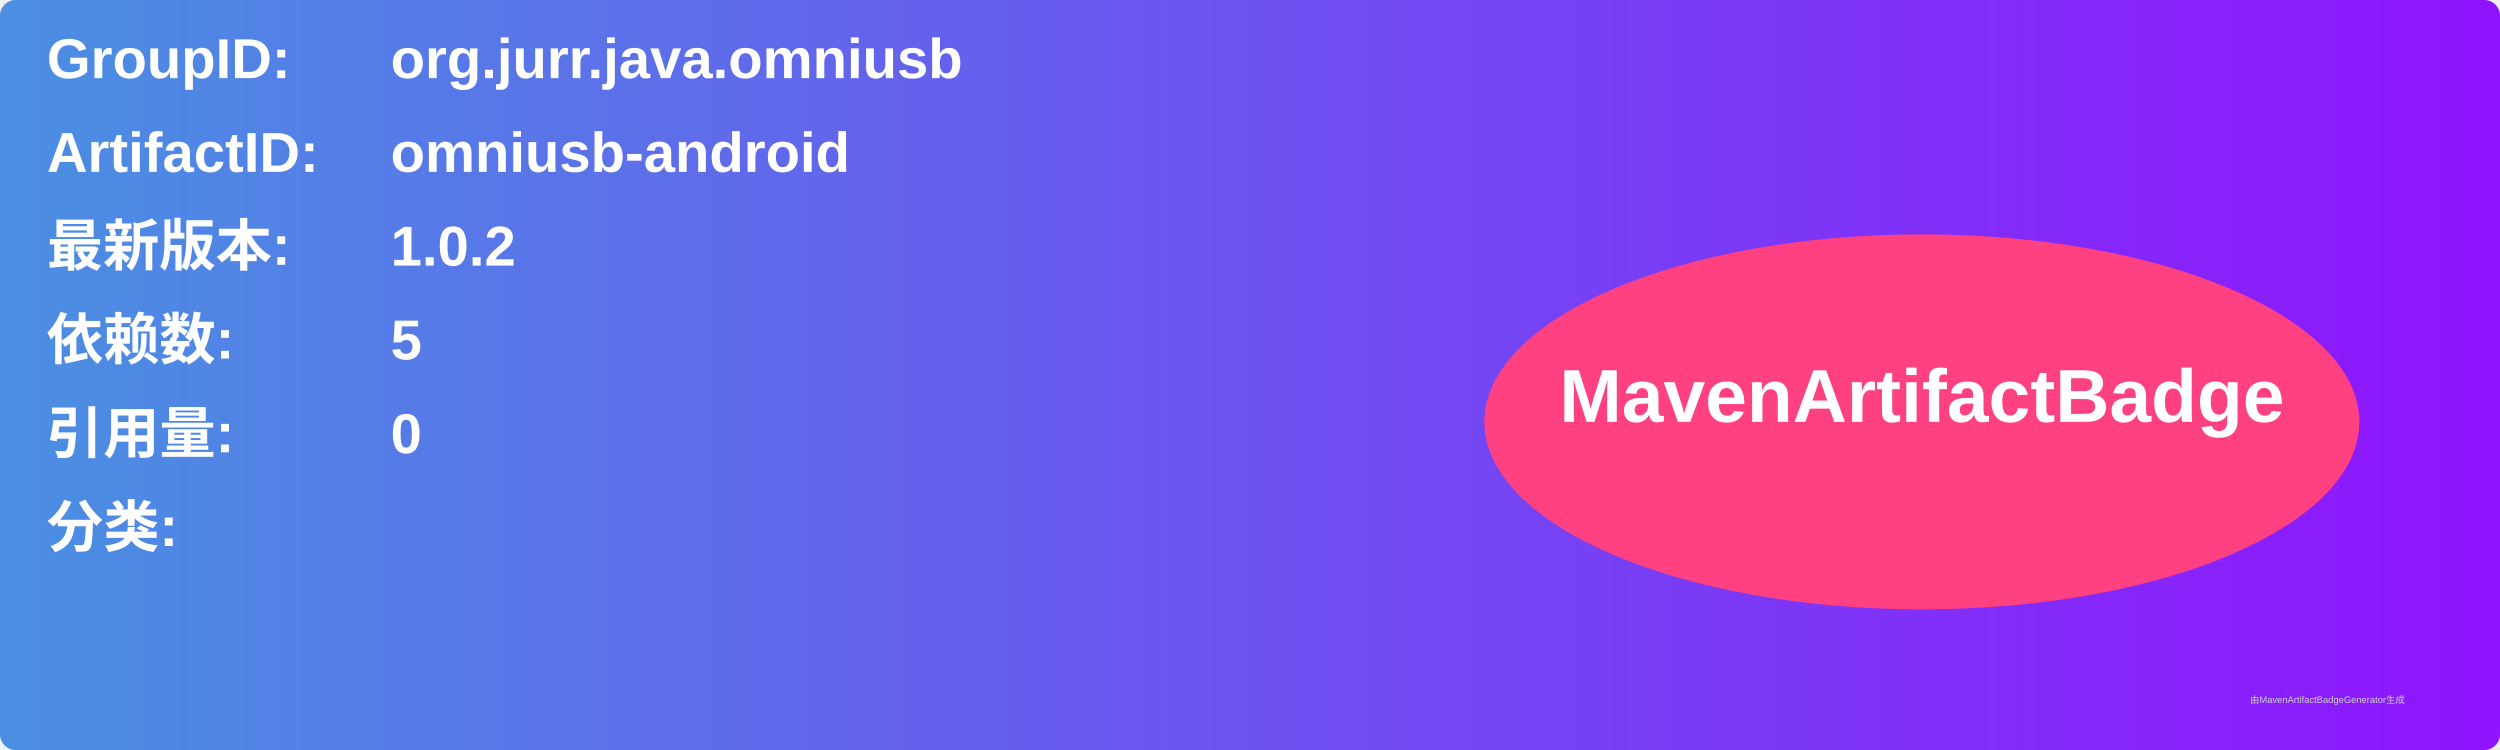
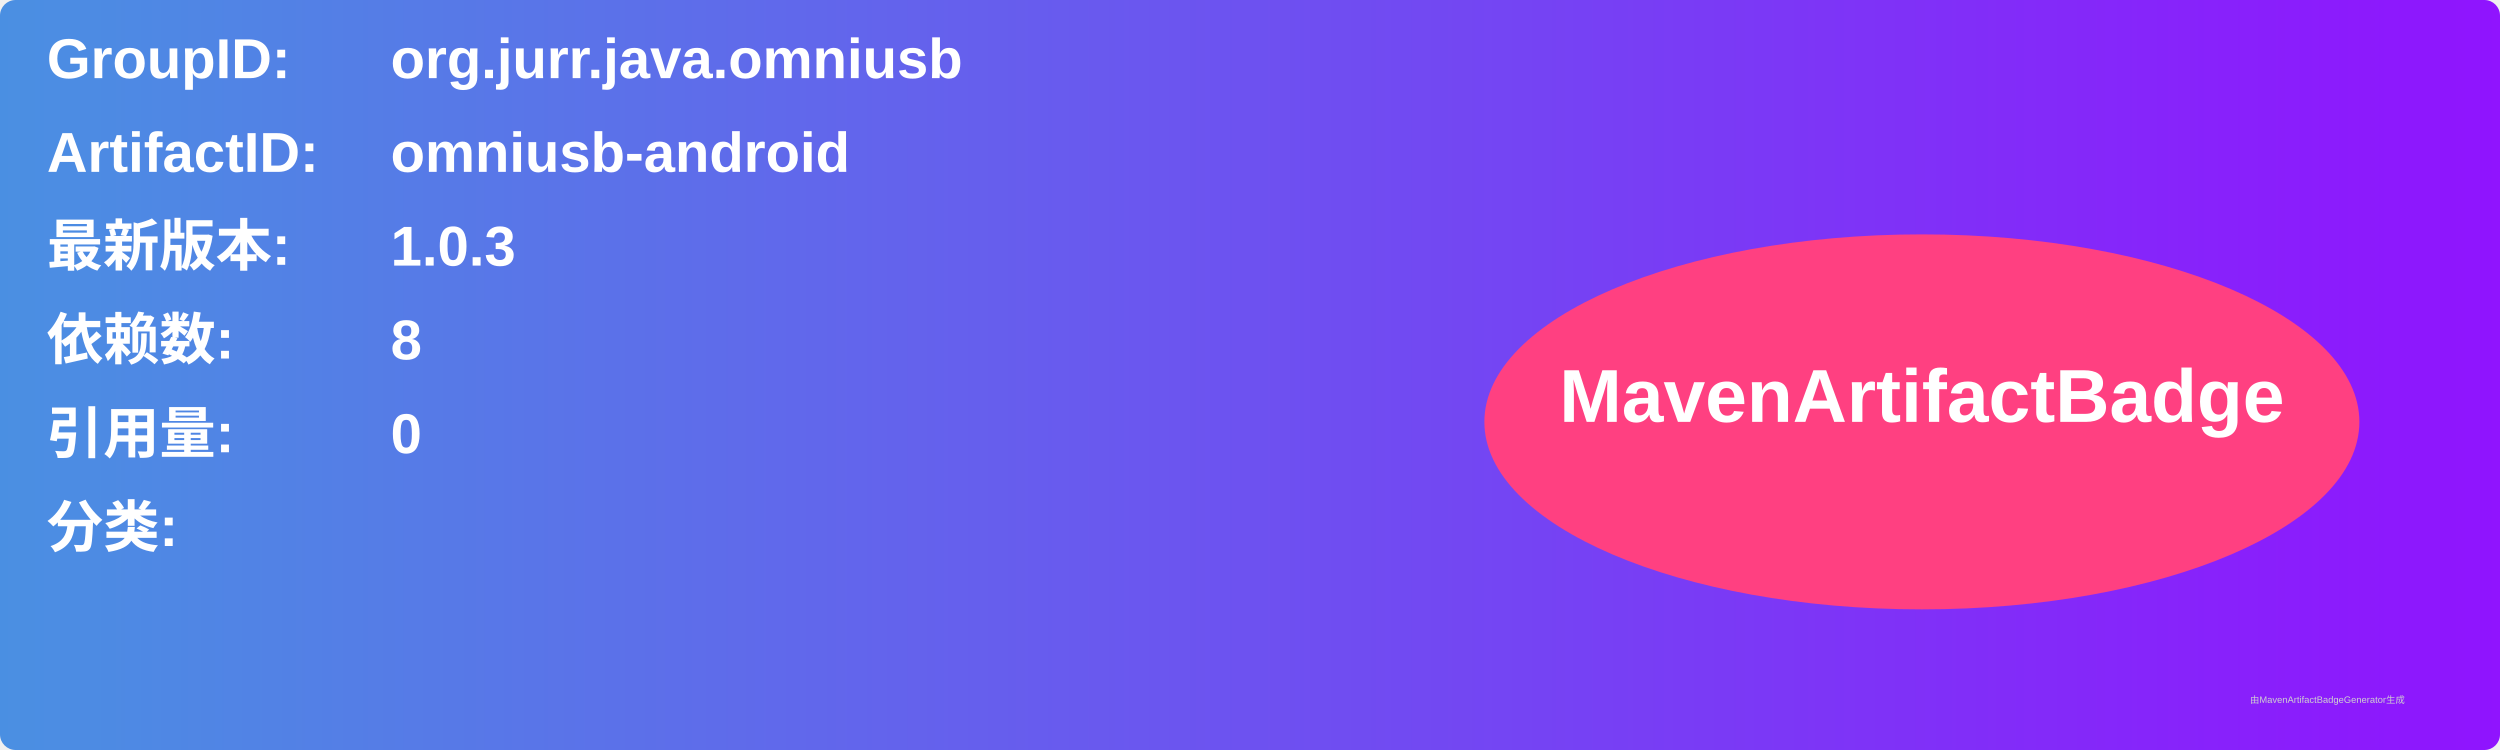
<svg xmlns="http://www.w3.org/2000/svg" width="800" height="240" viewBox="0 0 800 240">
  <linearGradient id="grad" x1="0%" y1="0%" x2="100%" y2="0%">
    <stop offset="0%" stop-color="#4a90e2" />
    <stop offset="100%" stop-color="#9013fe" />
  </linearGradient>
  <rect width="100%" height="100%" rx="5" ry="5" fill="url(#grad)" />
  <g transform="translate(15, 15)">
    <text x="0" y="10" font-family="Arial" font-size="18" fill="white" font-weight="bold" width="260">GroupID:</text>
    <text x="110" y="10" font-family="Arial" font-size="18" fill="white" font-weight="bold" width="460">org.jurr.java.omniusb</text>
    <text x="0" y="40" font-family="Arial" font-size="18" fill="white" font-weight="bold" width="260">ArtifactID:</text>
    <text x="110" y="40" font-family="Arial" font-size="18" fill="white" font-weight="bold" width="460">omniusb-android</text>
    <text x="0" y="70" font-family="Arial" font-size="18" fill="white" font-weight="bold">最新版本:</text>
    <text x="110" y="70" font-family="Arial" font-size="18" fill="white" font-weight="bold">
-       <tspan font-weight="bold">1.0.2</tspan>
+       <tspan font-weight="bold">1.0.3</tspan>
    </text>
    <text x="0" y="100" font-family="Arial" font-size="18" fill="white" font-weight="bold">依赖数: </text>
    <text x="110" y="100" font-family="Arial" font-size="18" fill="white">
-       <tspan font-weight="bold">5</tspan>
+       <tspan font-weight="bold">8</tspan>
    </text>
    <text x="0" y="130" font-family="Arial" font-size="18" fill="white" font-weight="bold">引用量: </text>
    <text x="110" y="130" font-family="Arial" font-size="18" fill="white">
      <tspan font-weight="bold">0</tspan>
    </text>
    <text x="0" y="160" font-family="Arial" font-size="18" fill="white" font-weight="bold">分类:</text>
    <text x="10" y="190" font-family="Arial" font-size="10" fill="white">
      <tspan font-weight="bold" />
    </text>
    <ellipse cx="600" cy="120" rx="140" ry="60" fill="#ff4081" />
    <text x="600" y="120" text-anchor="middle" font-family="Arial" font-size="24" fill="white" font-weight="bold">MavenArtifactBadge</text>
  </g>
  <text x="720" y="225" font-family="Arial" font-size="3" fill="#d0d0d0">由MavenArtifactBadgeGenerator生成</text>
</svg>
